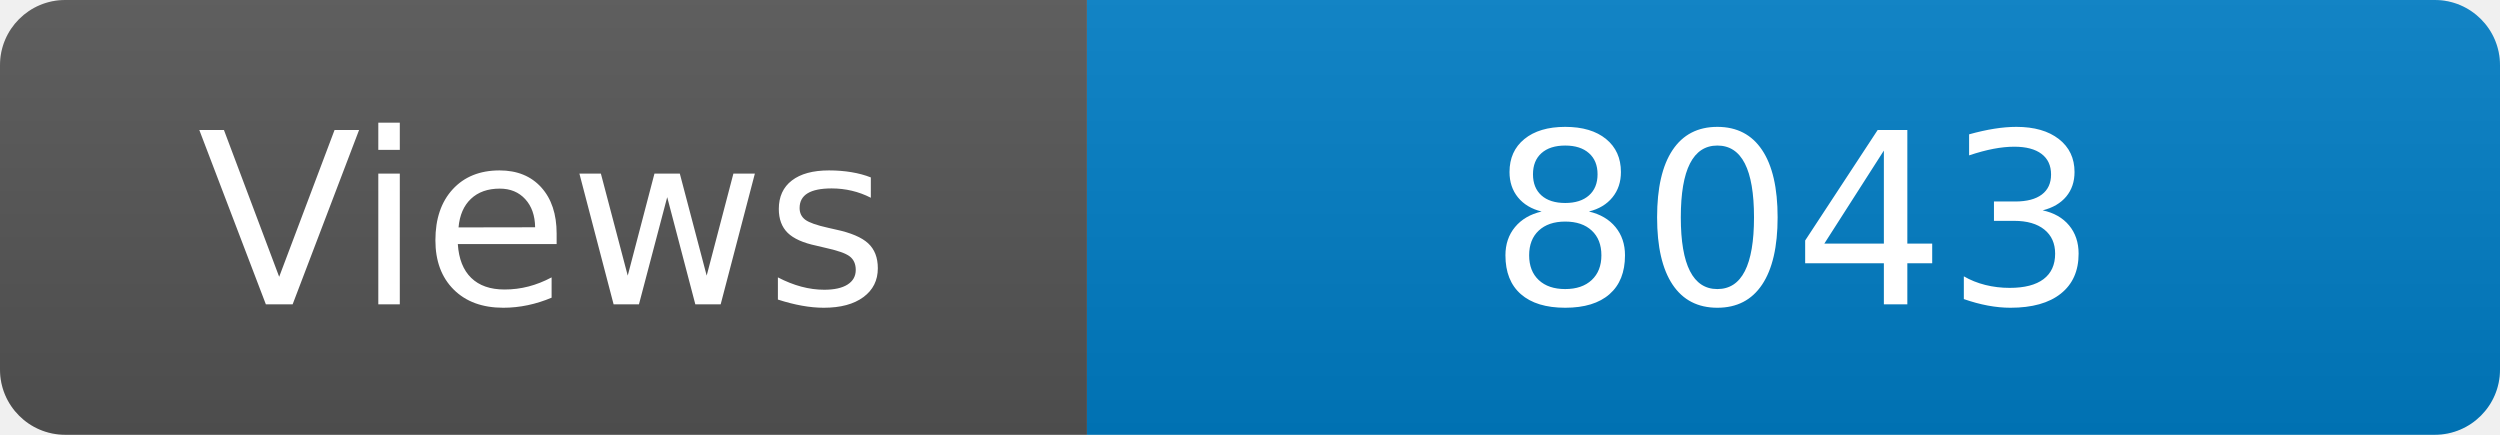
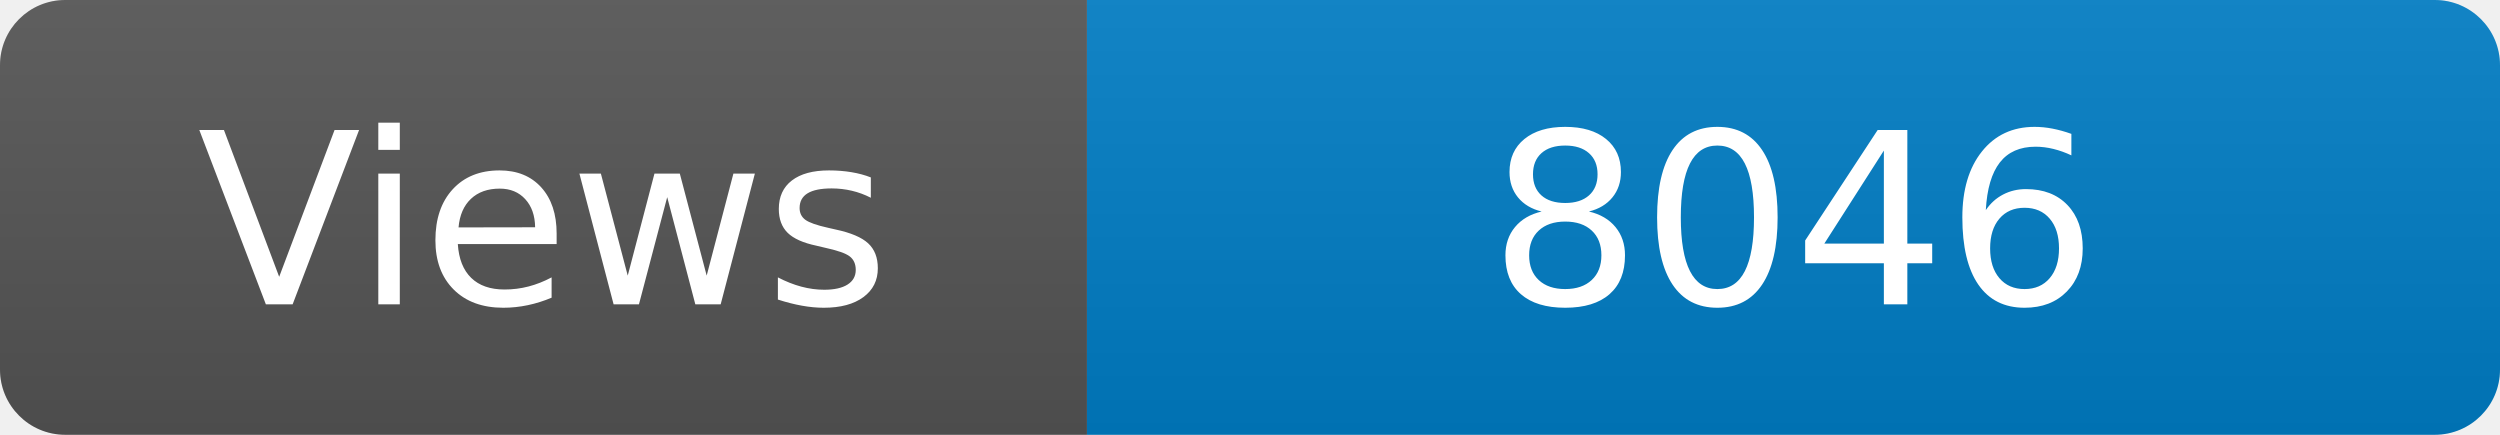
<svg xmlns="http://www.w3.org/2000/svg" width="115" height="20" role="img" aria-label="Maintained?: yes">
  <linearGradient id="s" x2="0" y2="100%">
    <stop offset="0" stop-color="#bbb" stop-opacity=".1" />
    <stop offset="1" stop-opacity=".1" />
  </linearGradient>
  <clipPath id="r">
    <rect width="115" height="20" rx="3" fill="#fff" />
  </clipPath>
  <g clip-path="url(#r)">
    <rect width="50" height="20" fill="#555" />
    <rect x="50" width="160" height="20" fill="#007ec6" />
    <rect width="115" height="20" fill="url(#s)" />
  </g>
  <g fill="#fff" text-anchor="middle" font-family="Verdana,Geneva,DejaVu Sans,sans-serif" font-size="110">
    <text x="250" y="140" transform="scale(.1)" fill="#fff">Views</text>
-     <text x="825" y="140" transform="scale(.1)" fill="#fff">8043</text>
+     <text x="825" y="140" transform="scale(.1)" fill="#fff">8046</text>
  </g>
</svg>
